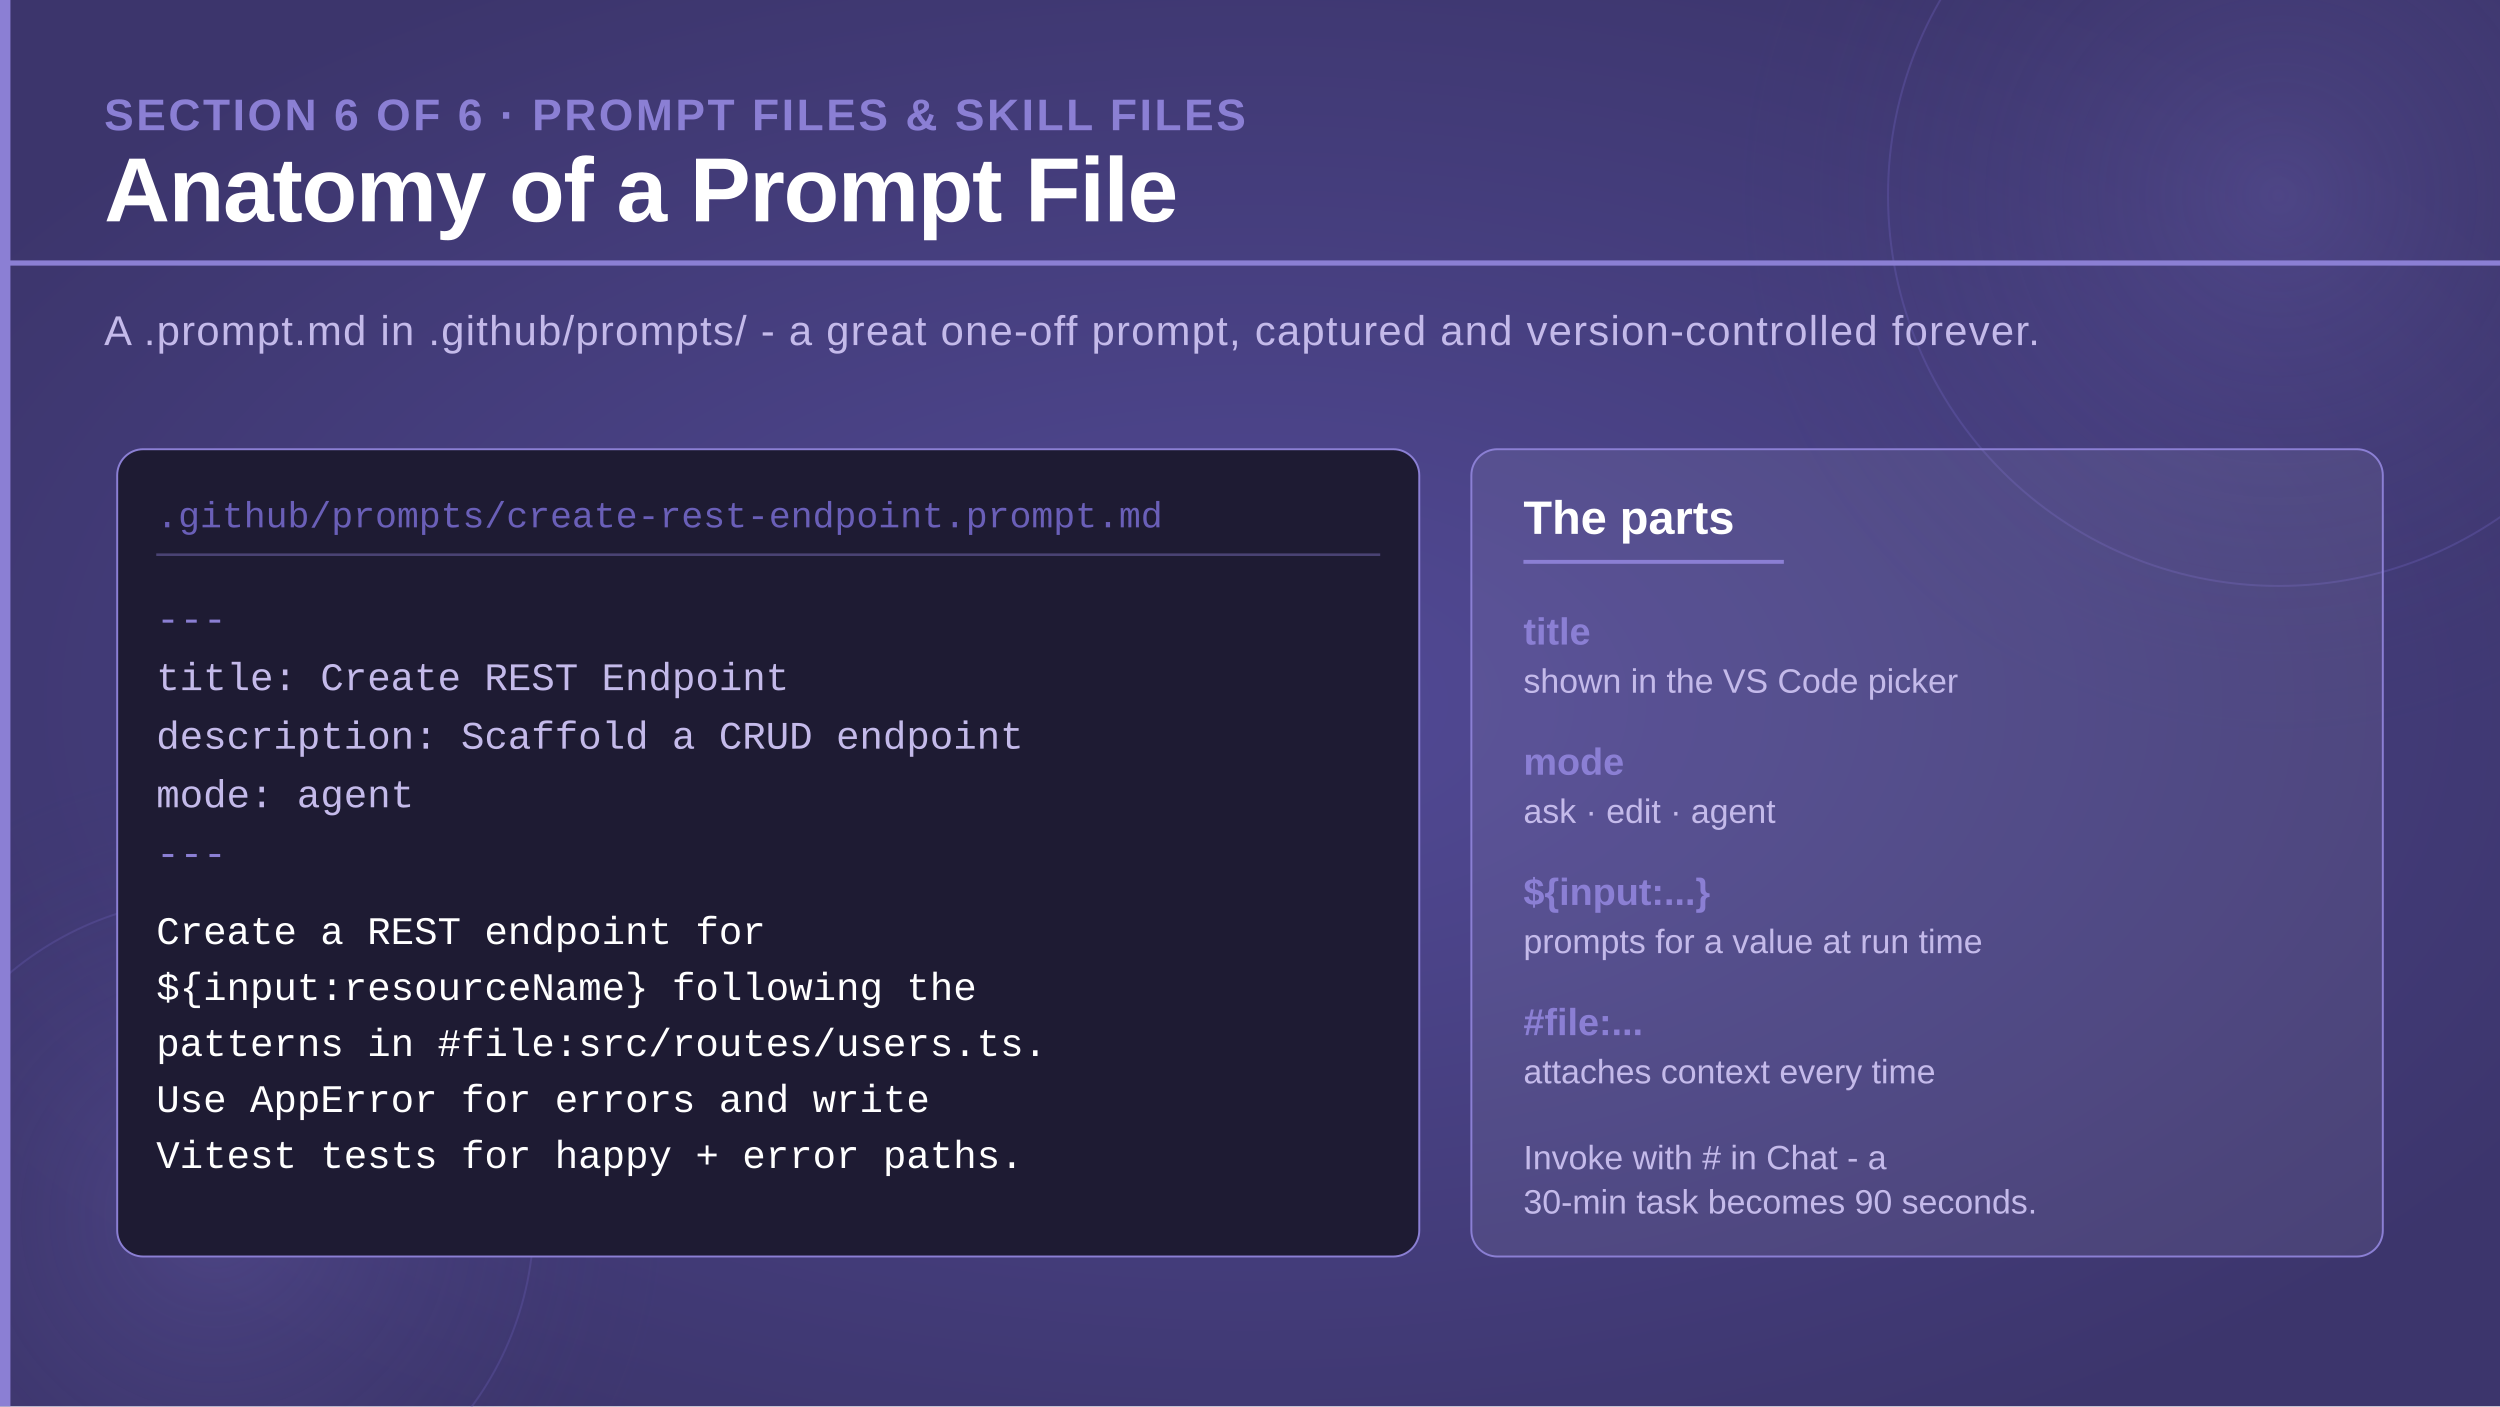
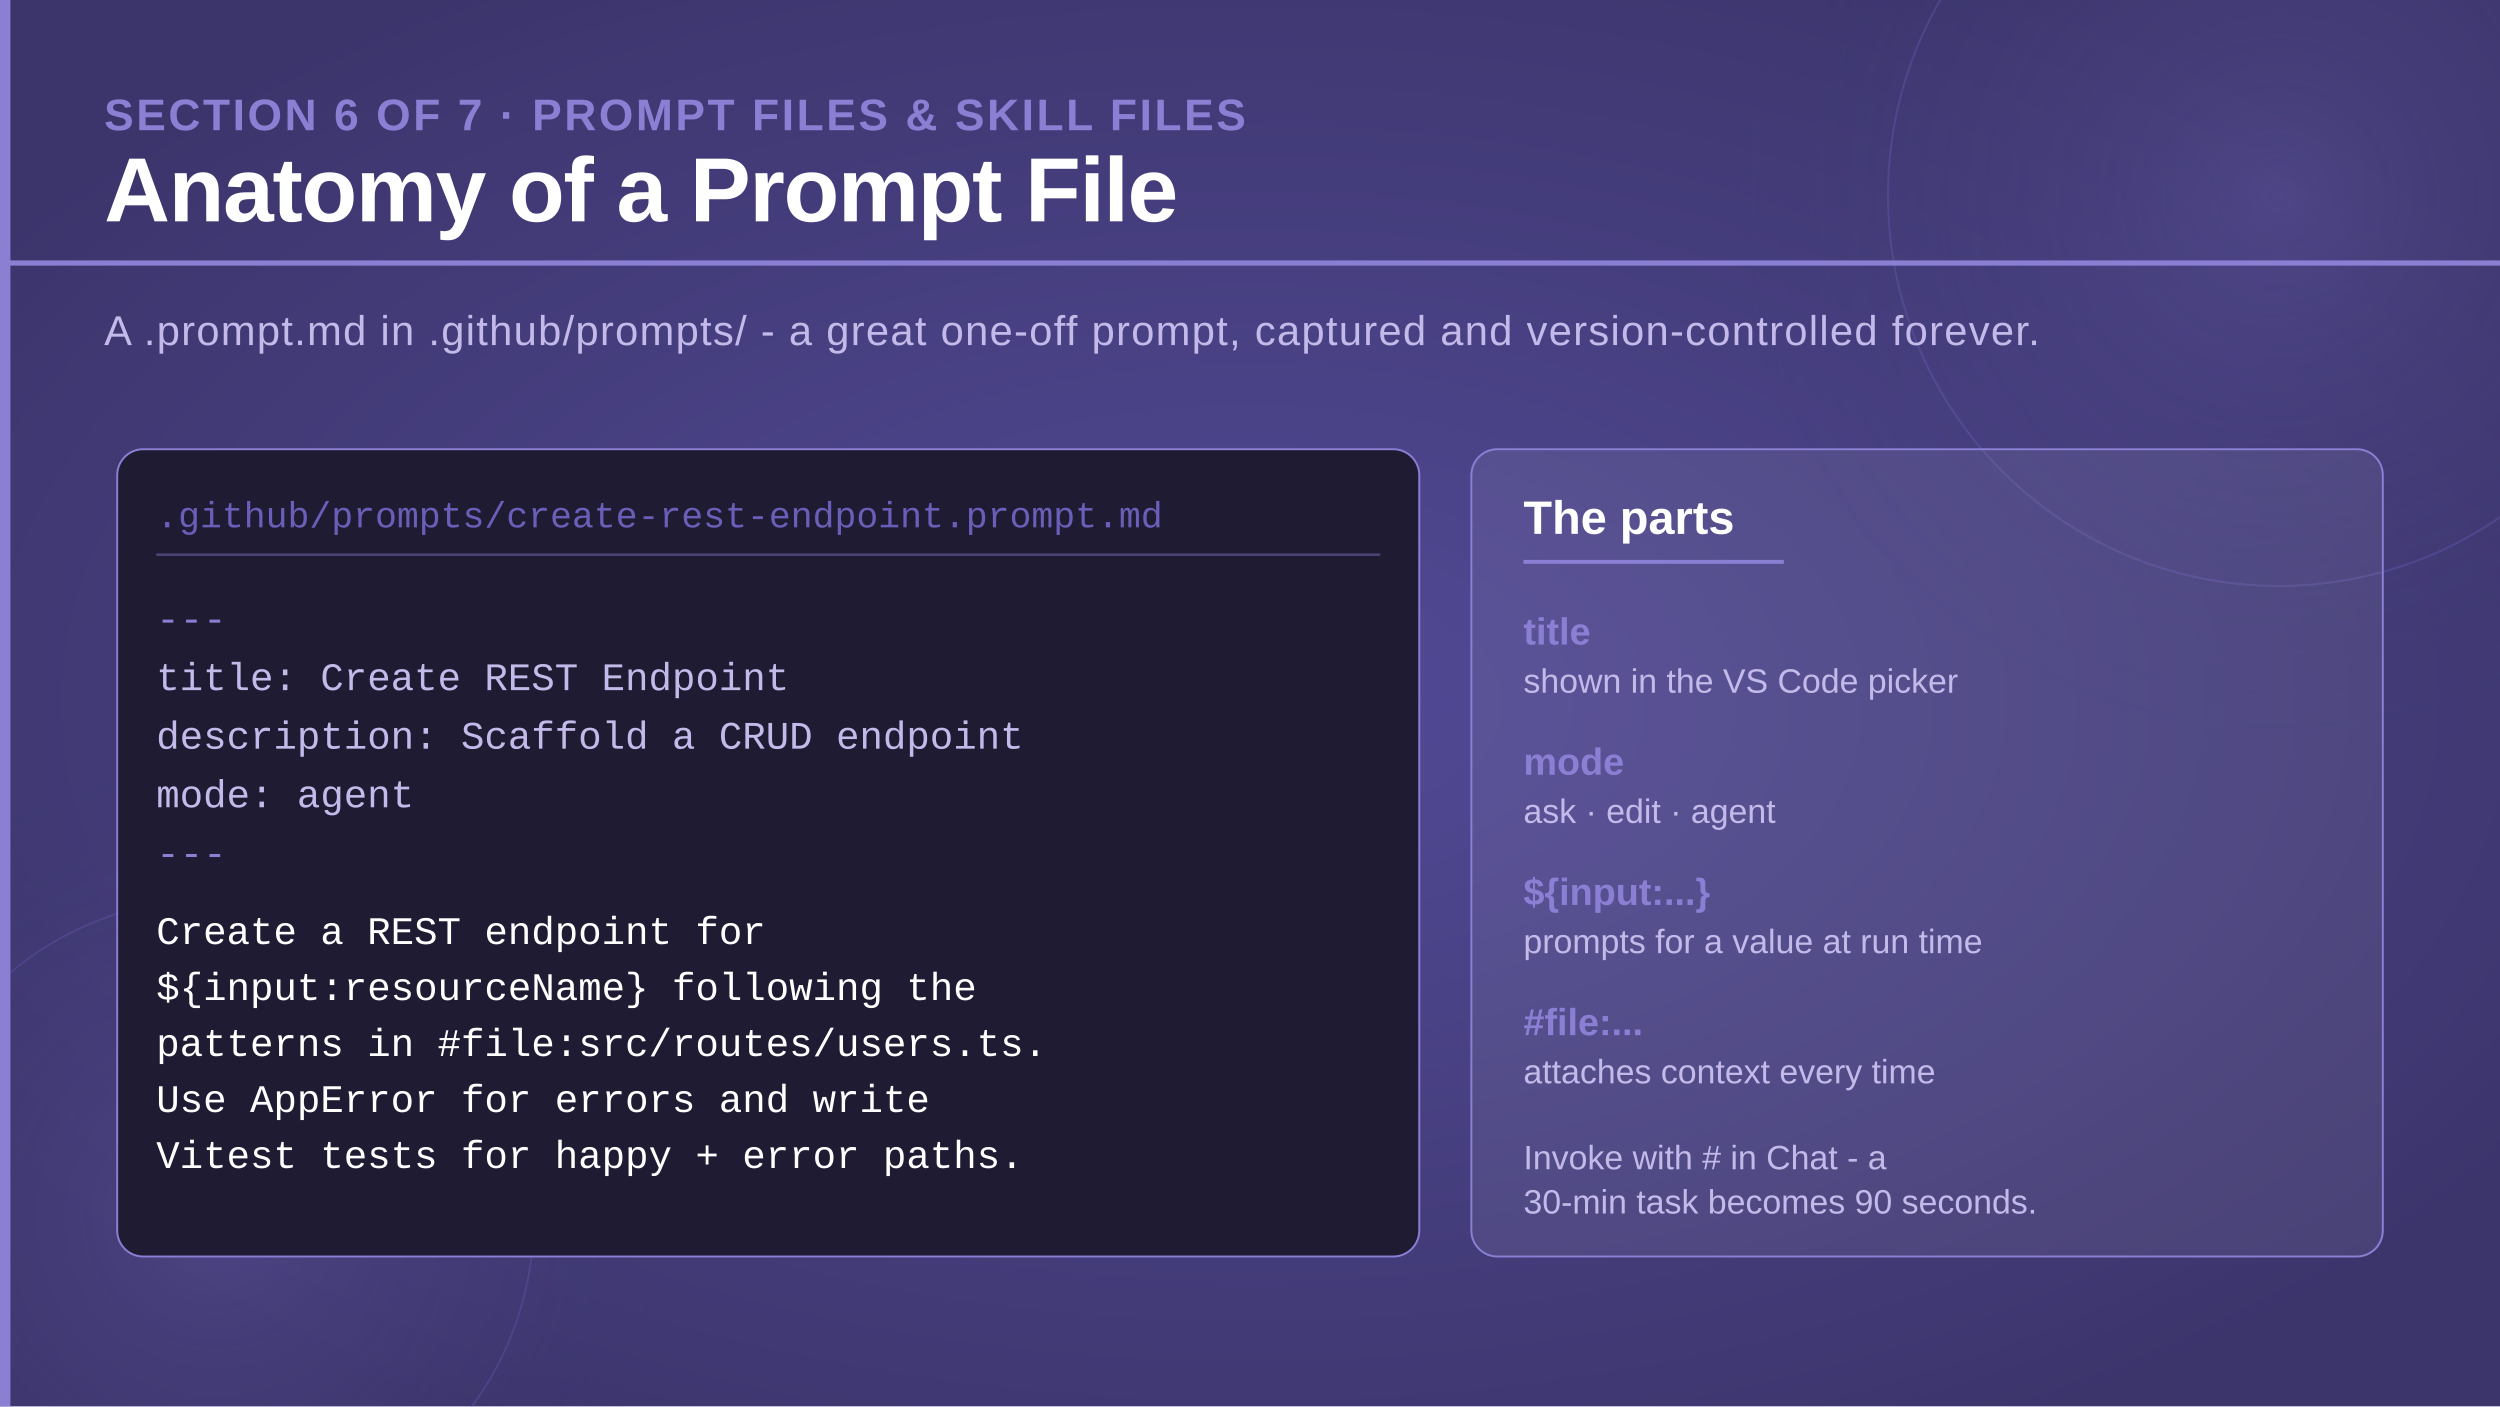
<svg xmlns="http://www.w3.org/2000/svg" viewBox="0 0 1920 1080" width="1920" height="1080">
  <defs>
    <radialGradient id="bgGlow" cx="50%" cy="50%" r="60%">
      <stop offset="0%" stop-color="#524a96" stop-opacity="1" />
      <stop offset="100%" stop-color="#3c356c" stop-opacity="1" />
    </radialGradient>
    <radialGradient id="circleGlow" cx="50%" cy="50%" r="50%">
      <stop offset="0%" stop-color="#7c70c8" stop-opacity="0.25" />
      <stop offset="100%" stop-color="#3c356c" stop-opacity="0" />
    </radialGradient>
  </defs>
  <rect width="1920" height="1080" fill="url(#bgGlow)" />
  <circle cx="1750" cy="150" r="420" fill="url(#circleGlow)" />
  <circle cx="1750" cy="150" r="300" fill="none" stroke="#6a5fb8" stroke-width="1.5" opacity="0.35" />
  <circle cx="165" cy="935" r="350" fill="url(#circleGlow)" />
  <circle cx="165" cy="935" r="245" fill="none" stroke="#6a5fb8" stroke-width="1.5" opacity="0.3" />
  <rect x="0" y="0" width="8" height="1080" fill="#8b7fd4" />
-   <text x="80" y="100" font-family="'Segoe UI', 'Helvetica Neue', Arial, sans-serif" font-size="34" font-weight="700" fill="#8b7fd4" letter-spacing="2">SECTION 6 OF 6 · PROMPT FILES &amp; SKILL FILES</text>
+   <text x="80" y="100" font-family="'Segoe UI', 'Helvetica Neue', Arial, sans-serif" font-size="34" font-weight="700" fill="#8b7fd4" letter-spacing="2">SECTION 6 OF 7 · PROMPT FILES &amp; SKILL FILES</text>
  <text x="80" y="170" font-family="'Segoe UI', 'Helvetica Neue', Arial, sans-serif" font-size="70" font-weight="700" fill="#ffffff" letter-spacing="-1">Anatomy of a Prompt File</text>
  <rect x="0" y="200" width="1920" height="4" fill="#8b7fd4" />
  <text x="80" y="265" font-family="'Segoe UI', 'Helvetica Neue', Arial, sans-serif" font-size="32" font-weight="300" fill="#c4baea" letter-spacing="1">
    A .prompt.md in .github/prompts/ - a great one-off prompt, captured and version-controlled forever.
  </text>
  <rect x="90" y="345" width="1000" height="620" rx="20" fill="#1e1b33" stroke="#8b7fd4" stroke-width="1.5" />
  <text x="120" y="405" font-family="'Consolas', 'Courier New', monospace" font-size="28" fill="#6a5fb8">.github/prompts/create-rest-endpoint.prompt.md</text>
  <rect x="120" y="425" width="940" height="2" fill="#8b7fd4" opacity="0.4" />
  <text x="120" y="485" font-family="'Consolas', 'Courier New', monospace" font-size="30" fill="#8b7fd4">---</text>
  <text x="120" y="530" font-family="'Consolas', 'Courier New', monospace" font-size="30" fill="#c4baea">title: Create REST Endpoint</text>
  <text x="120" y="575" font-family="'Consolas', 'Courier New', monospace" font-size="30" fill="#c4baea">description: Scaffold a CRUD endpoint</text>
  <text x="120" y="620" font-family="'Consolas', 'Courier New', monospace" font-size="30" fill="#c4baea">mode: agent</text>
  <text x="120" y="665" font-family="'Consolas', 'Courier New', monospace" font-size="30" fill="#8b7fd4">---</text>
  <text x="120" y="725" font-family="'Consolas', 'Courier New', monospace" font-size="30" fill="#ffffff">Create a REST endpoint for</text>
  <text x="120" y="768" font-family="'Consolas', 'Courier New', monospace" font-size="30" fill="#ffffff">${input:resourceName} following the</text>
  <text x="120" y="811" font-family="'Consolas', 'Courier New', monospace" font-size="30" fill="#ffffff">patterns in #file:src/routes/users.ts.</text>
  <text x="120" y="854" font-family="'Consolas', 'Courier New', monospace" font-size="30" fill="#ffffff">Use AppError for errors and write</text>
  <text x="120" y="897" font-family="'Consolas', 'Courier New', monospace" font-size="30" fill="#ffffff">Vitest tests for happy + error paths.</text>
  <rect x="1130" y="345" width="700" height="620" rx="20" fill="#ffffff" fill-opacity="0.07" stroke="#8b7fd4" stroke-width="1.5" />
  <text x="1170" y="410" font-family="'Segoe UI', 'Helvetica Neue', Arial, sans-serif" font-size="36" font-weight="700" fill="#ffffff">The parts</text>
  <rect x="1170" y="430" width="200" height="3" fill="#8b7fd4" />
  <text x="1170" y="495" font-family="'Segoe UI', 'Helvetica Neue', Arial, sans-serif" font-size="29" font-weight="700" fill="#8b7fd4">title</text>
  <text x="1170" y="532" font-family="'Segoe UI', 'Helvetica Neue', Arial, sans-serif" font-size="26" font-weight="300" fill="#c4baea">shown in the VS Code picker</text>
  <text x="1170" y="595" font-family="'Segoe UI', 'Helvetica Neue', Arial, sans-serif" font-size="29" font-weight="700" fill="#8b7fd4">mode</text>
  <text x="1170" y="632" font-family="'Segoe UI', 'Helvetica Neue', Arial, sans-serif" font-size="26" font-weight="300" fill="#c4baea">ask · edit · agent</text>
  <text x="1170" y="695" font-family="'Segoe UI', 'Helvetica Neue', Arial, sans-serif" font-size="29" font-weight="700" fill="#8b7fd4">${input:...}</text>
  <text x="1170" y="732" font-family="'Segoe UI', 'Helvetica Neue', Arial, sans-serif" font-size="26" font-weight="300" fill="#c4baea">prompts for a value at run time</text>
  <text x="1170" y="795" font-family="'Segoe UI', 'Helvetica Neue', Arial, sans-serif" font-size="29" font-weight="700" fill="#8b7fd4">#file:...</text>
  <text x="1170" y="832" font-family="'Segoe UI', 'Helvetica Neue', Arial, sans-serif" font-size="26" font-weight="300" fill="#c4baea">attaches context every time</text>
  <text x="1170" y="898" font-family="'Segoe UI', 'Helvetica Neue', Arial, sans-serif" font-size="26" font-weight="300" fill="#c4baea">Invoke with # in Chat - a</text>
  <text x="1170" y="932" font-family="'Segoe UI', 'Helvetica Neue', Arial, sans-serif" font-size="26" font-weight="300" fill="#c4baea">30-min task becomes 90 seconds.</text>
</svg>
